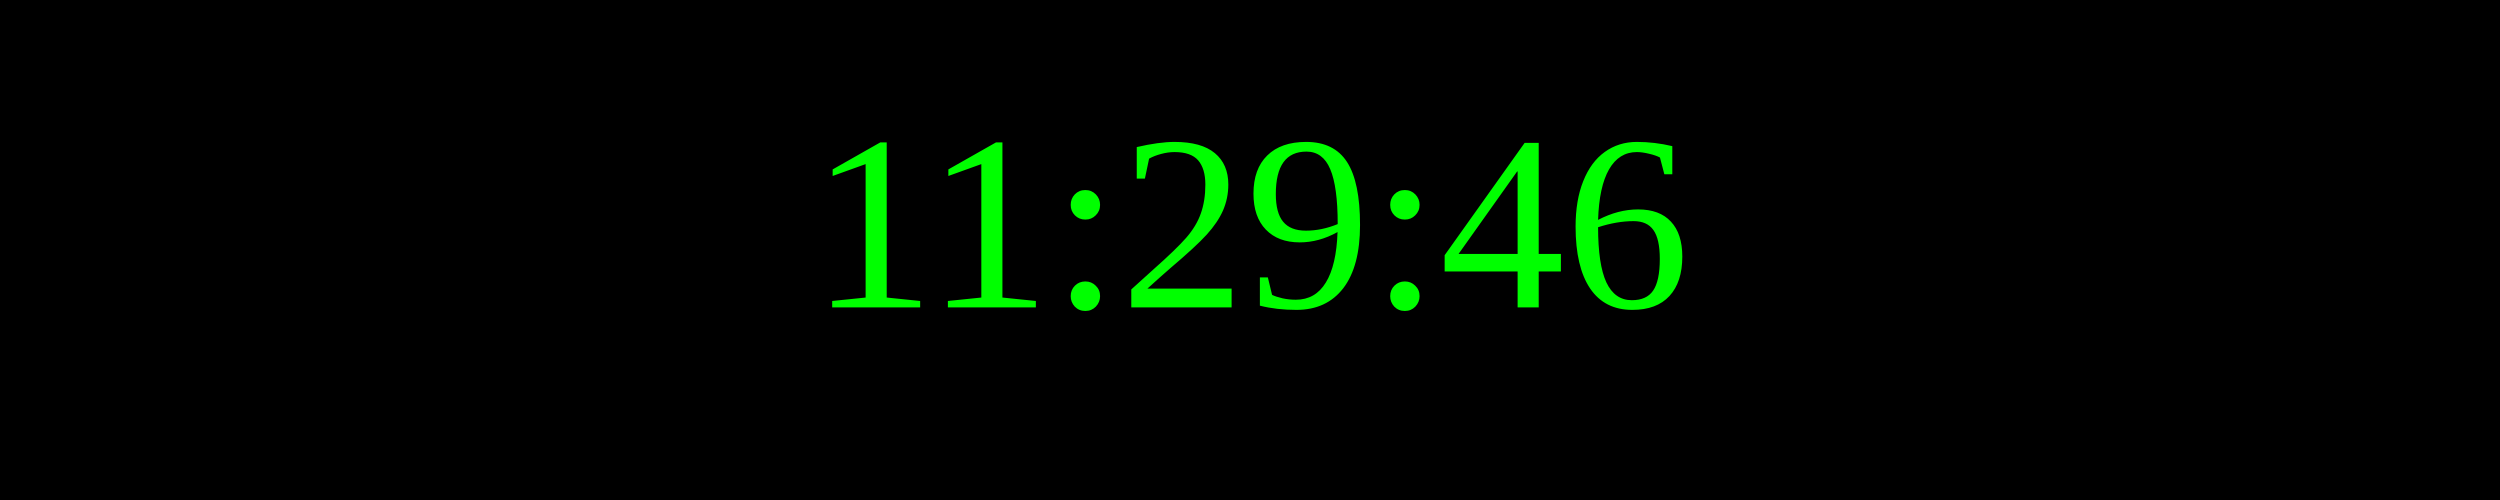
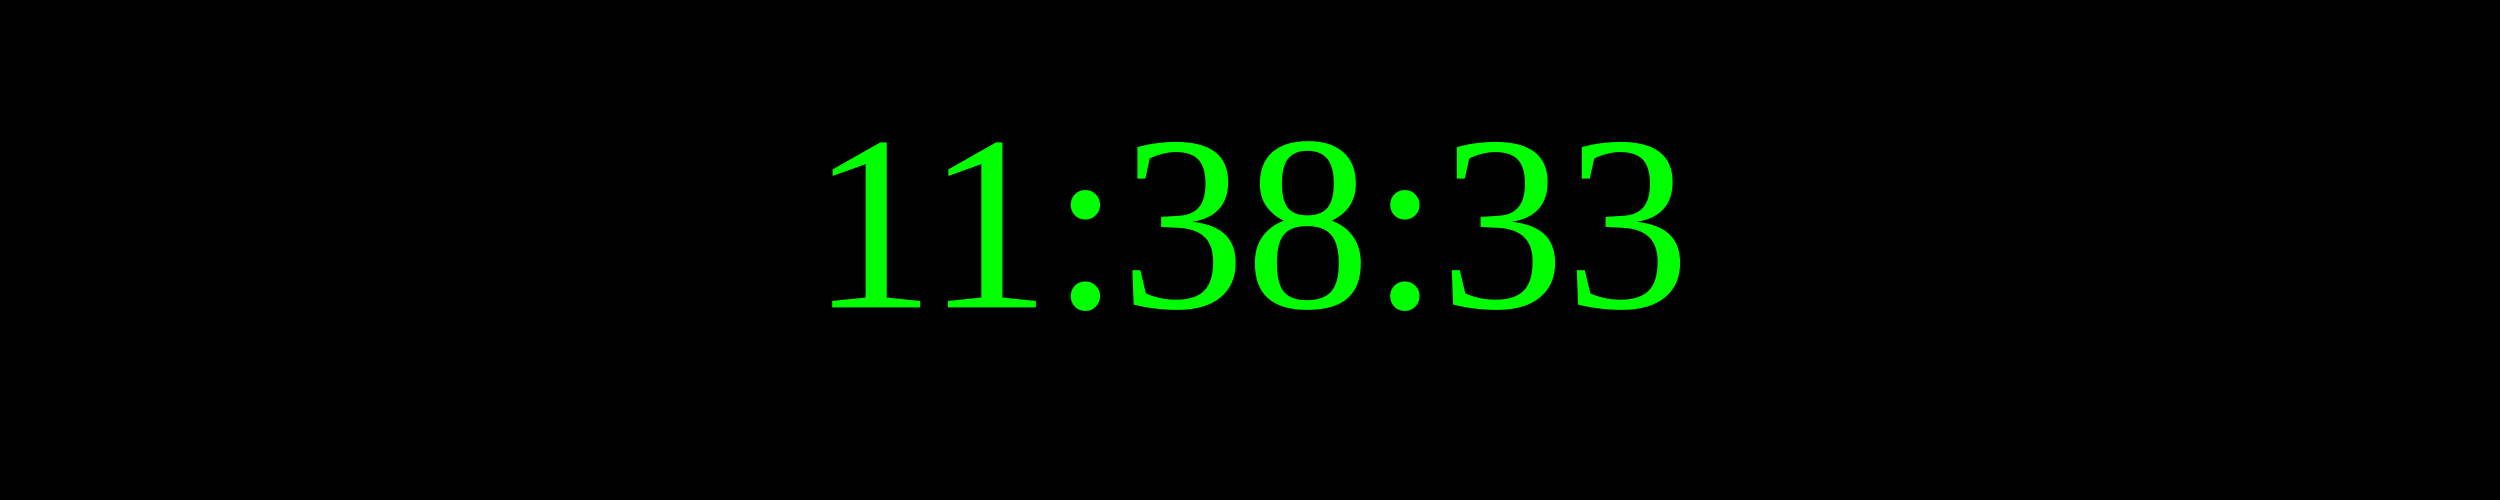
<svg xmlns="http://www.w3.org/2000/svg" width="250" height="50">
  <rect width="100%" height="100%" fill="black" />
  <text x="50%" y="50%" font-size="25" fill="lime" text-anchor="middle" dominant-baseline="middle">
- 11:29:46
+ 11:38:33
</text>
</svg>
